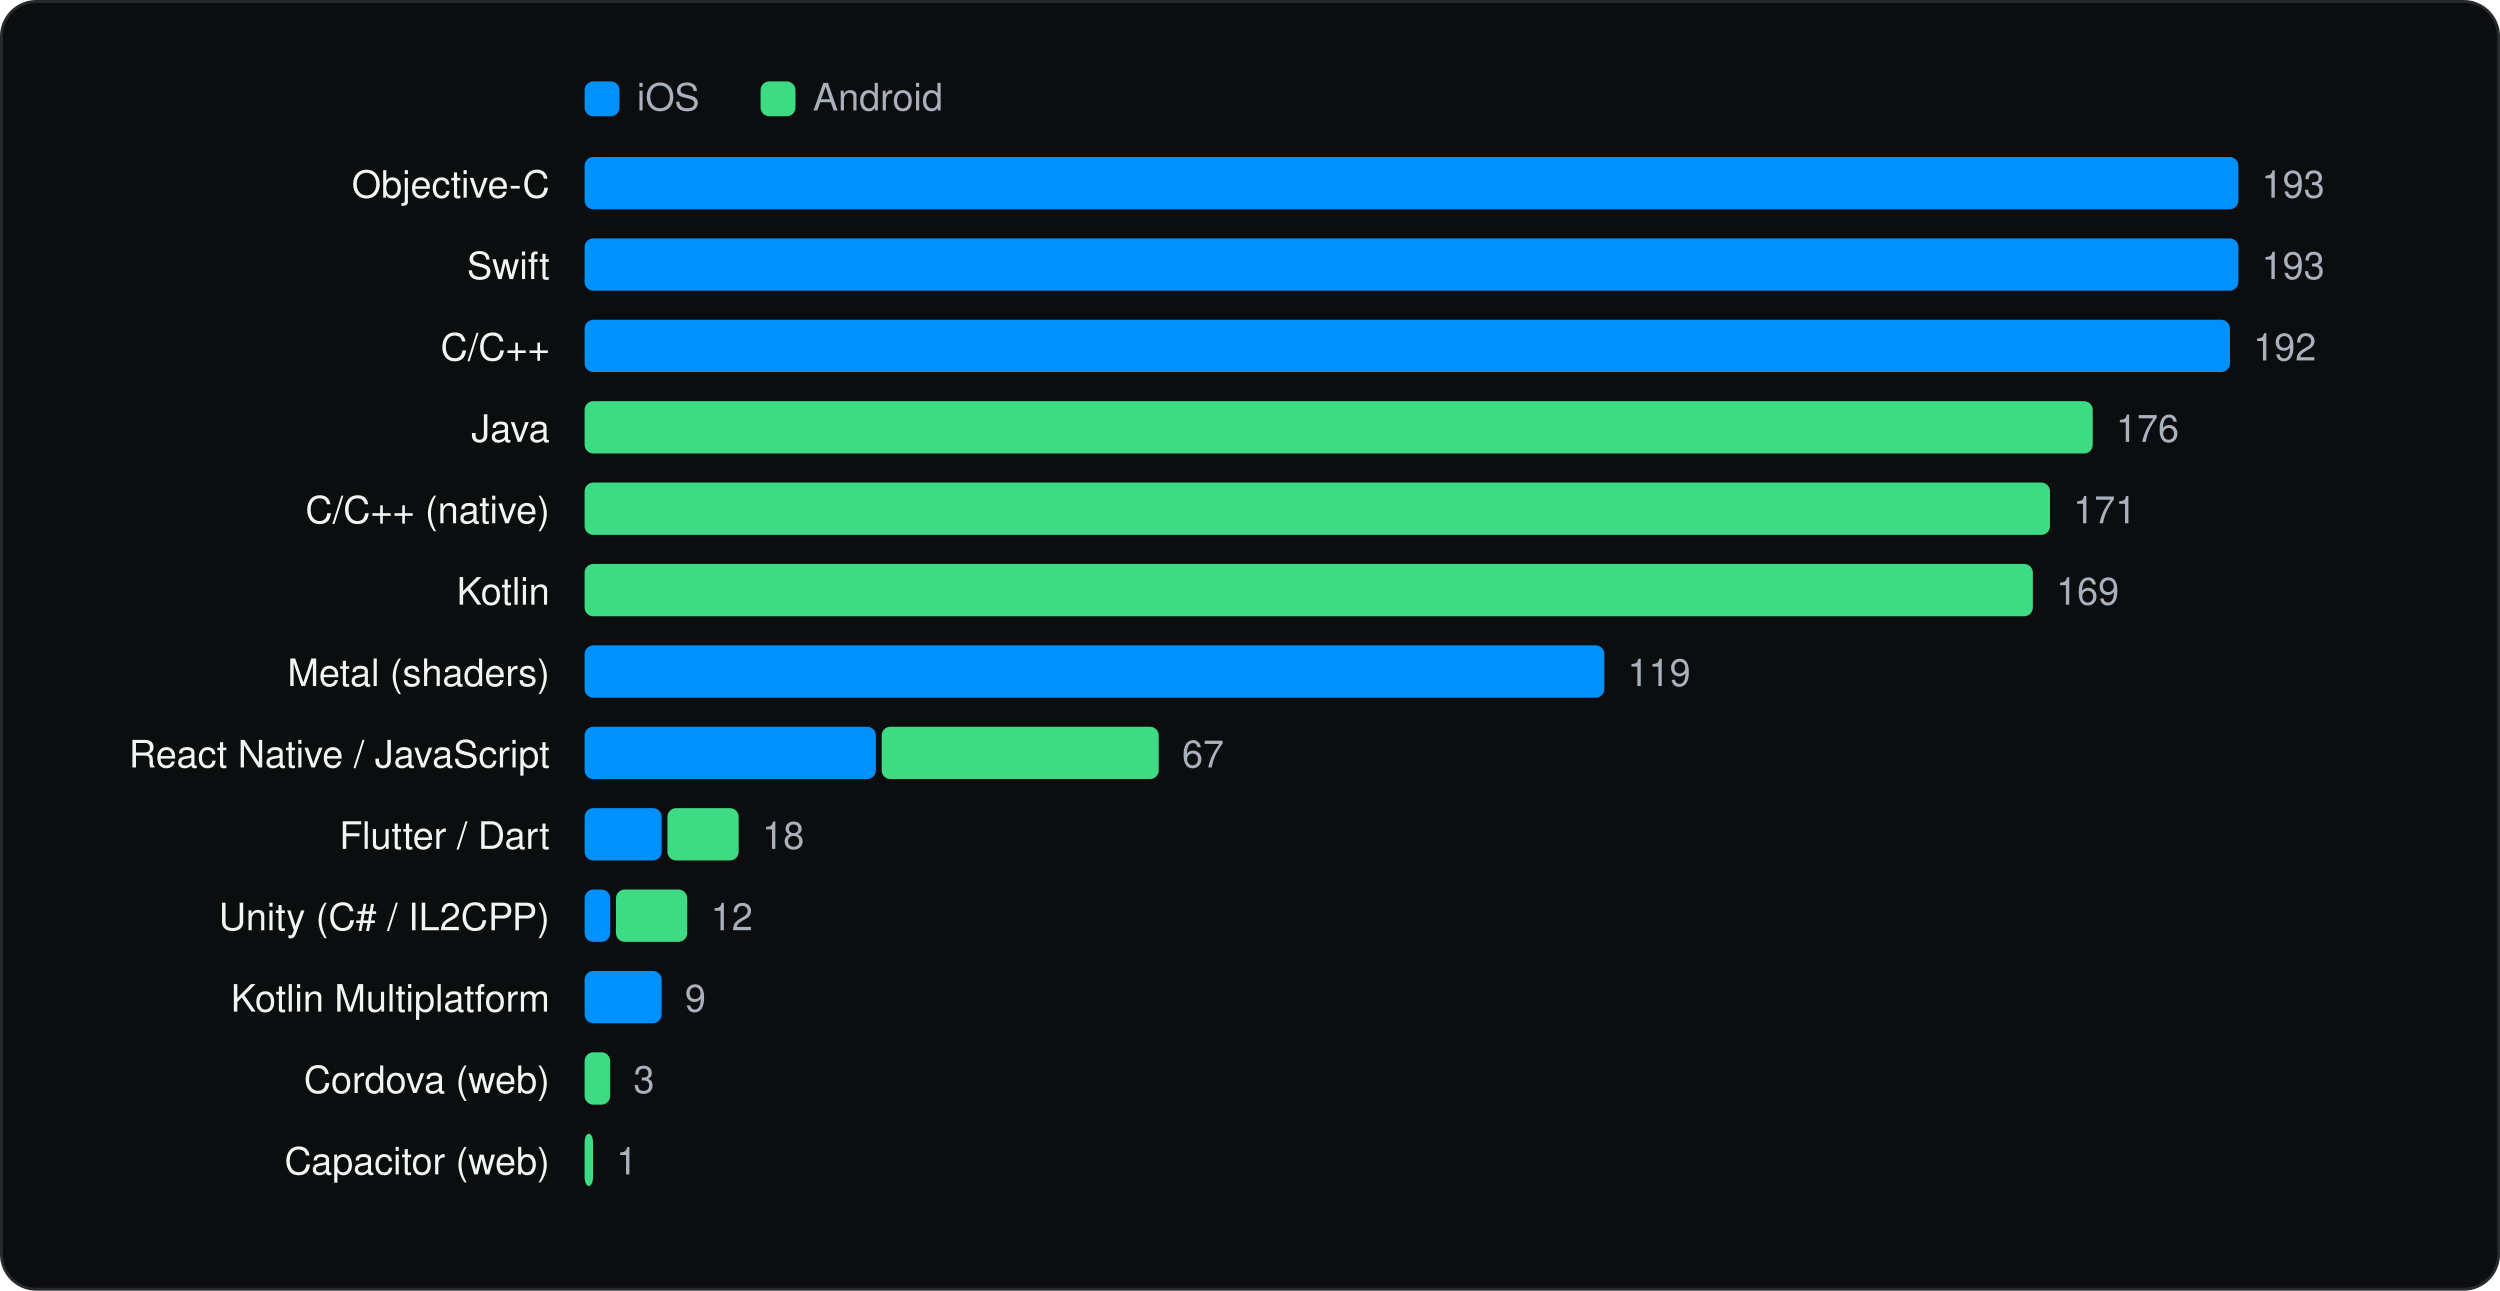
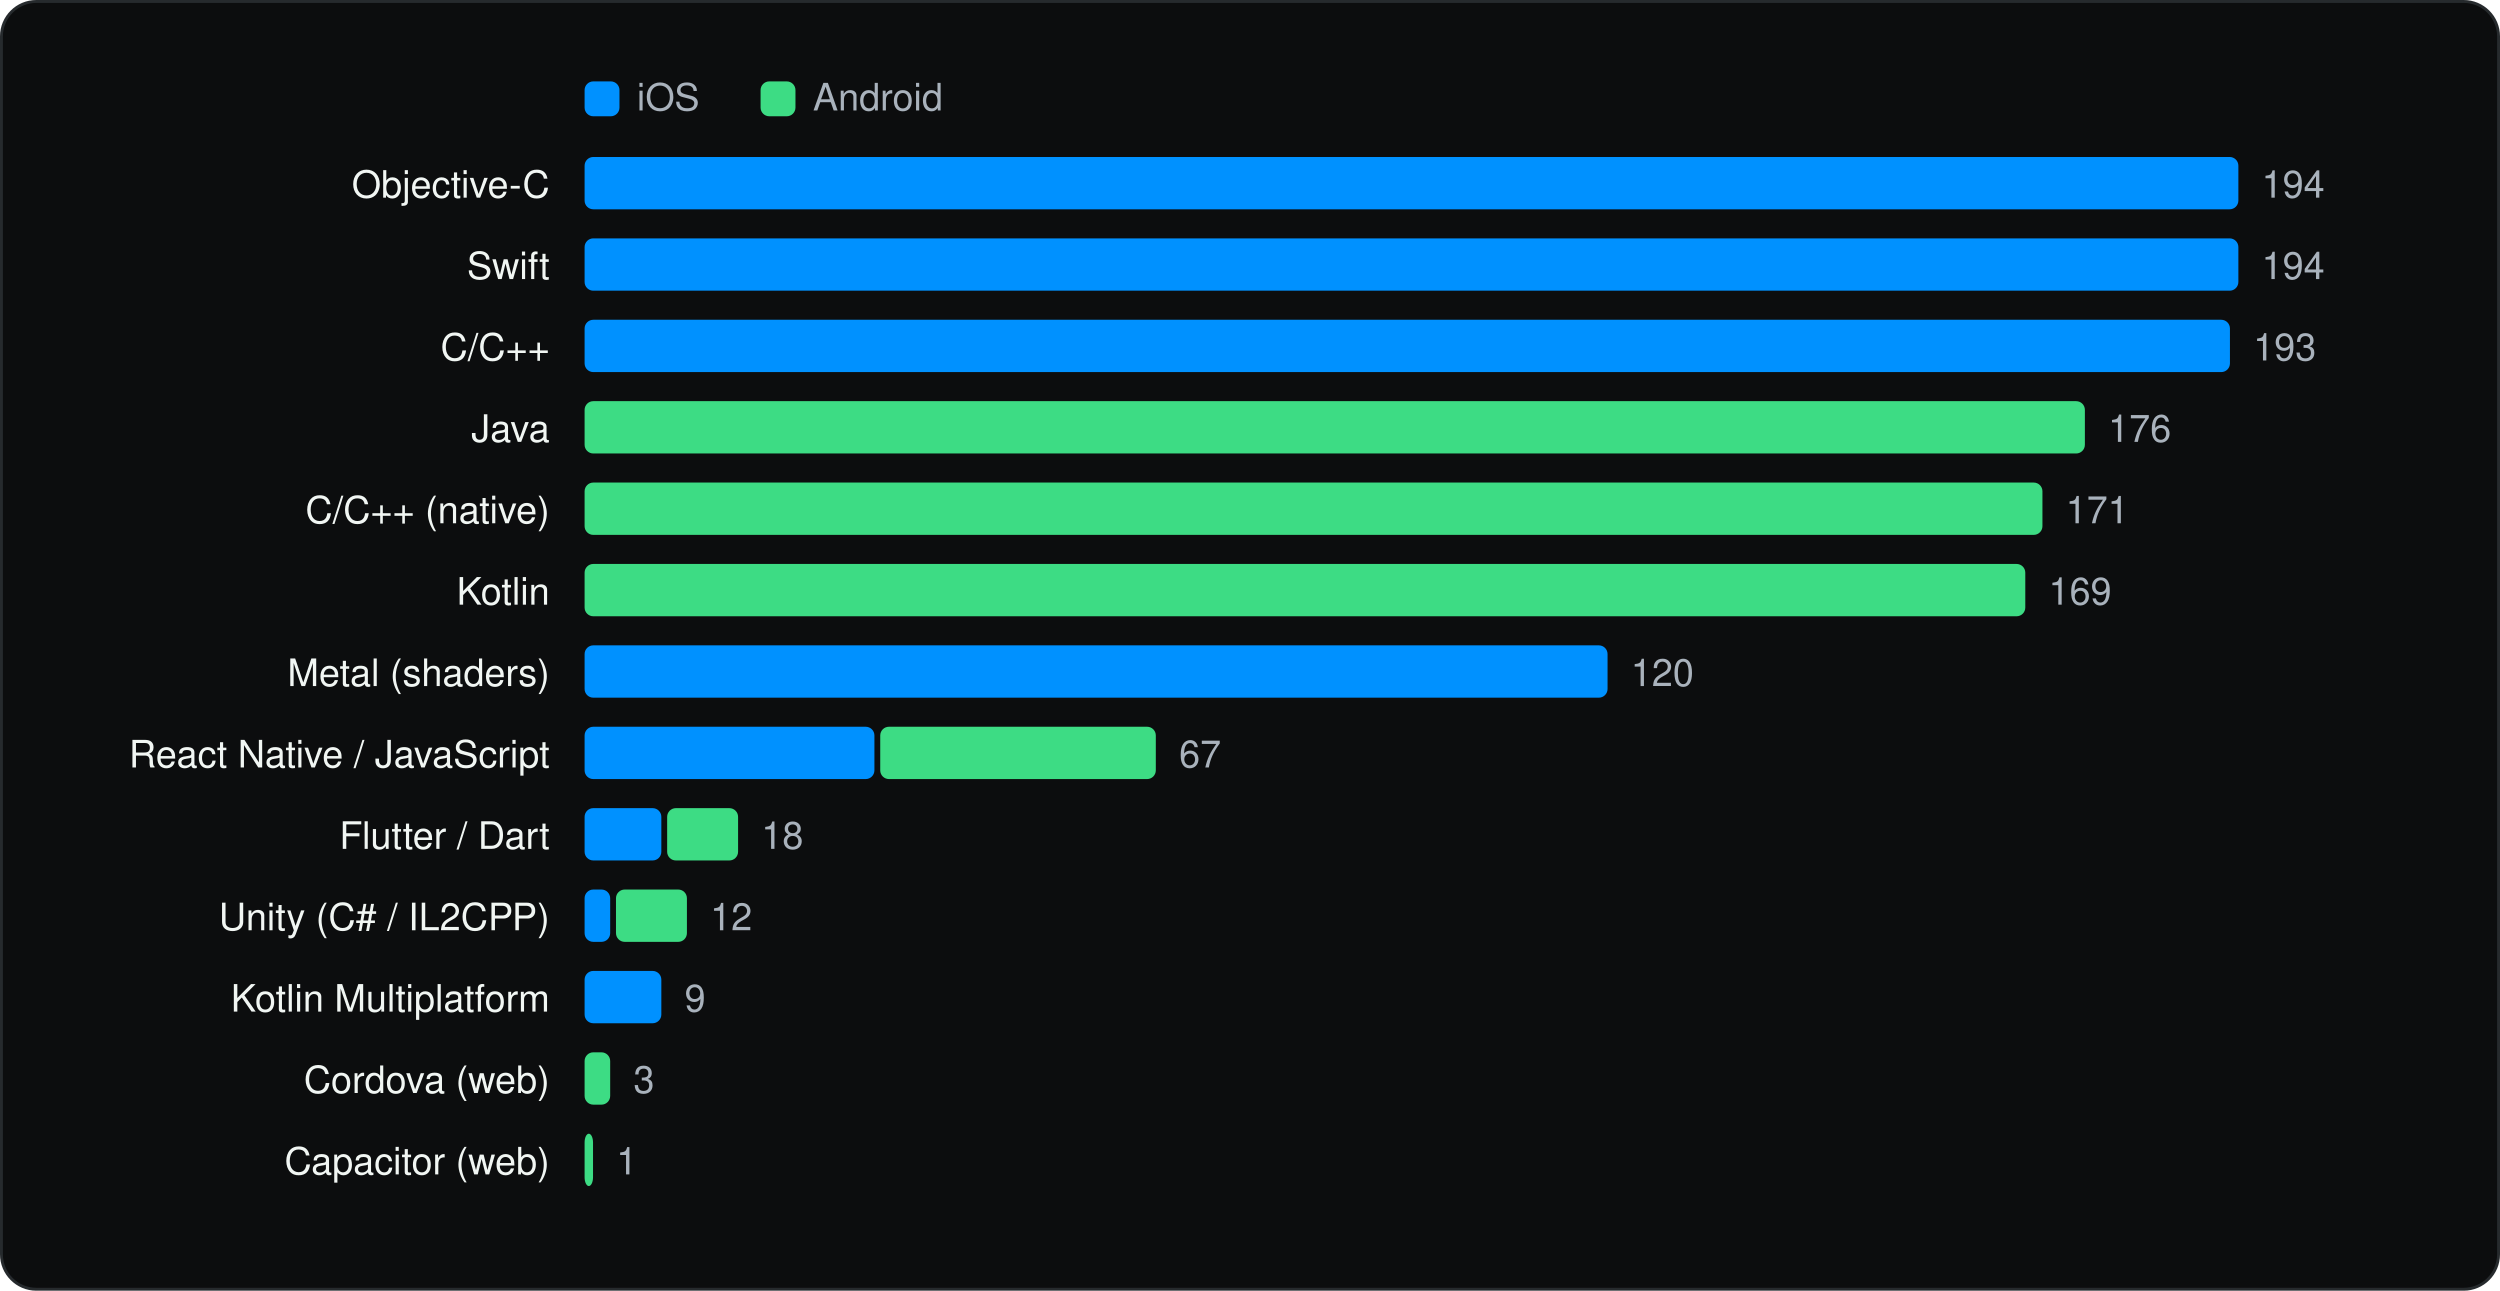
<svg xmlns="http://www.w3.org/2000/svg" viewBox="0 0 860 444" width="860" height="444" role="img" aria-label="Languages and runtimes" font-family="Geist, -apple-system, BlinkMacSystemFont, 'Segoe UI', Helvetica, Arial, sans-serif">
  <rect x="0.5" y="0.5" width="859" height="443" rx="12" fill="#0C0D0E" stroke="#262A2D" />
  <g transform="translate(20 20)">
    <rect x="181.1" y="8" width="12" height="12" rx="3" fill="#0091FF" />
    <text x="199.1" y="18" font-size="13" fill="#A9B2BC">iOS</text>
    <rect x="241.64" y="8" width="12" height="12" rx="3" fill="#3DDC84" />
    <text x="259.64" y="18" font-size="13" fill="#A9B2BC">Android</text>
    <text x="169.1" y="48" font-size="13" text-anchor="end" fill="#F1F6F3">Objective-C</text>
    <rect x="181.1" y="34" width="568.9" height="18" rx="3" fill="#0091FF" />
-     <text x="758.0" y="48" font-size="13" fill="#A9B2BC">193</text>
+     <text x="758.0" y="48" font-size="13" fill="#A9B2BC">194</text>
    <text x="169.1" y="76" font-size="13" text-anchor="end" fill="#F1F6F3">Swift</text>
    <rect x="181.1" y="62" width="568.9" height="18" rx="3" fill="#0091FF" />
-     <text x="758.0" y="76" font-size="13" fill="#A9B2BC">193</text>
+     <text x="758.0" y="76" font-size="13" fill="#A9B2BC">194</text>
    <text x="169.1" y="104" font-size="13" text-anchor="end" fill="#F1F6F3">C/C++</text>
    <rect x="181.1" y="90" width="566.0" height="18" rx="3" fill="#0091FF" />
-     <text x="755.1" y="104" font-size="13" fill="#A9B2BC">192</text>
+     <text x="755.1" y="104" font-size="13" fill="#A9B2BC">193</text>
    <text x="169.1" y="132" font-size="13" text-anchor="end" fill="#F1F6F3">Java</text>
-     <rect x="181.1" y="118" width="518.8" height="18" rx="3" fill="#3DDC84" />
-     <text x="707.9" y="132" font-size="13" fill="#A9B2BC">176</text>
+     <rect x="181.1" y="118" width="516.1" height="18" rx="3" fill="#3DDC84" />
+     <text x="705.2" y="132" font-size="13" fill="#A9B2BC">176</text>
    <text x="169.1" y="160" font-size="13" text-anchor="end" fill="#F1F6F3">C/C++ (native)</text>
-     <rect x="181.1" y="146" width="504.1" height="18" rx="3" fill="#3DDC84" />
-     <text x="693.2" y="160" font-size="13" fill="#A9B2BC">171</text>
+     <rect x="181.1" y="146" width="501.5" height="18" rx="3" fill="#3DDC84" />
+     <text x="690.6" y="160" font-size="13" fill="#A9B2BC">171</text>
    <text x="169.1" y="188" font-size="13" text-anchor="end" fill="#F1F6F3">Kotlin</text>
-     <rect x="181.1" y="174" width="498.2" height="18" rx="3" fill="#3DDC84" />
-     <text x="687.3" y="188" font-size="13" fill="#A9B2BC">169</text>
+     <rect x="181.1" y="174" width="495.6" height="18" rx="3" fill="#3DDC84" />
+     <text x="684.7" y="188" font-size="13" fill="#A9B2BC">169</text>
    <text x="169.1" y="216" font-size="13" text-anchor="end" fill="#F1F6F3">Metal (shaders)</text>
-     <rect x="181.1" y="202" width="350.8" height="18" rx="3" fill="#0091FF" />
-     <text x="539.9" y="216" font-size="13" fill="#A9B2BC">119</text>
+     <rect x="181.1" y="202" width="351.9" height="18" rx="3" fill="#0091FF" />
+     <text x="541.0" y="216" font-size="13" fill="#A9B2BC">120</text>
    <text x="169.1" y="244" font-size="13" text-anchor="end" fill="#F1F6F3">React Native / JavaScript</text>
-     <rect x="181.1" y="230" width="100.2" height="18" rx="3" fill="#0091FF" />
-     <rect x="283.3" y="230" width="95.3" height="18" rx="3" fill="#3DDC84" />
-     <text x="386.6" y="244" font-size="13" fill="#A9B2BC">67</text>
+     <rect x="181.1" y="230" width="99.7" height="18" rx="3" fill="#0091FF" />
+     <rect x="282.8" y="230" width="94.8" height="18" rx="3" fill="#3DDC84" />
+     <text x="385.6" y="244" font-size="13" fill="#A9B2BC">67</text>
    <text x="169.1" y="272" font-size="13" text-anchor="end" fill="#F1F6F3">Flutter / Dart</text>
-     <rect x="181.1" y="258" width="26.5" height="18" rx="3" fill="#0091FF" />
-     <rect x="209.6" y="258" width="24.5" height="18" rx="3" fill="#3DDC84" />
-     <text x="242.2" y="272" font-size="13" fill="#A9B2BC">18</text>
+     <rect x="181.1" y="258" width="26.4" height="18" rx="3" fill="#0091FF" />
+     <rect x="209.5" y="258" width="24.4" height="18" rx="3" fill="#3DDC84" />
+     <text x="241.9" y="272" font-size="13" fill="#A9B2BC">18</text>
    <text x="169.1" y="300" font-size="13" text-anchor="end" fill="#F1F6F3">Unity (C# / IL2CPP)</text>
    <rect x="181.1" y="286" width="8.8" height="18" rx="3" fill="#0091FF" />
-     <rect x="191.9" y="286" width="24.5" height="18" rx="3" fill="#3DDC84" />
-     <text x="224.5" y="300" font-size="13" fill="#A9B2BC">12</text>
+     <rect x="191.9" y="286" width="24.4" height="18" rx="3" fill="#3DDC84" />
+     <text x="224.3" y="300" font-size="13" fill="#A9B2BC">12</text>
    <text x="169.1" y="328" font-size="13" text-anchor="end" fill="#F1F6F3">Kotlin Multiplatform</text>
-     <rect x="181.1" y="314" width="26.5" height="18" rx="3" fill="#0091FF" />
-     <text x="215.6" y="328" font-size="13" fill="#A9B2BC">9</text>
+     <rect x="181.1" y="314" width="26.4" height="18" rx="3" fill="#0091FF" />
+     <text x="215.5" y="328" font-size="13" fill="#A9B2BC">9</text>
    <text x="169.1" y="356" font-size="13" text-anchor="end" fill="#F1F6F3">Cordova (web)</text>
    <rect x="181.1" y="342" width="8.8" height="18" rx="3" fill="#3DDC84" />
    <text x="197.9" y="356" font-size="13" fill="#A9B2BC">3</text>
    <text x="169.1" y="384" font-size="13" text-anchor="end" fill="#F1F6F3">Capacitor (web)</text>
    <rect x="181.1" y="370" width="2.9" height="18" rx="3" fill="#3DDC84" />
    <text x="192.0" y="384" font-size="13" fill="#A9B2BC">1</text>
  </g>
</svg>
